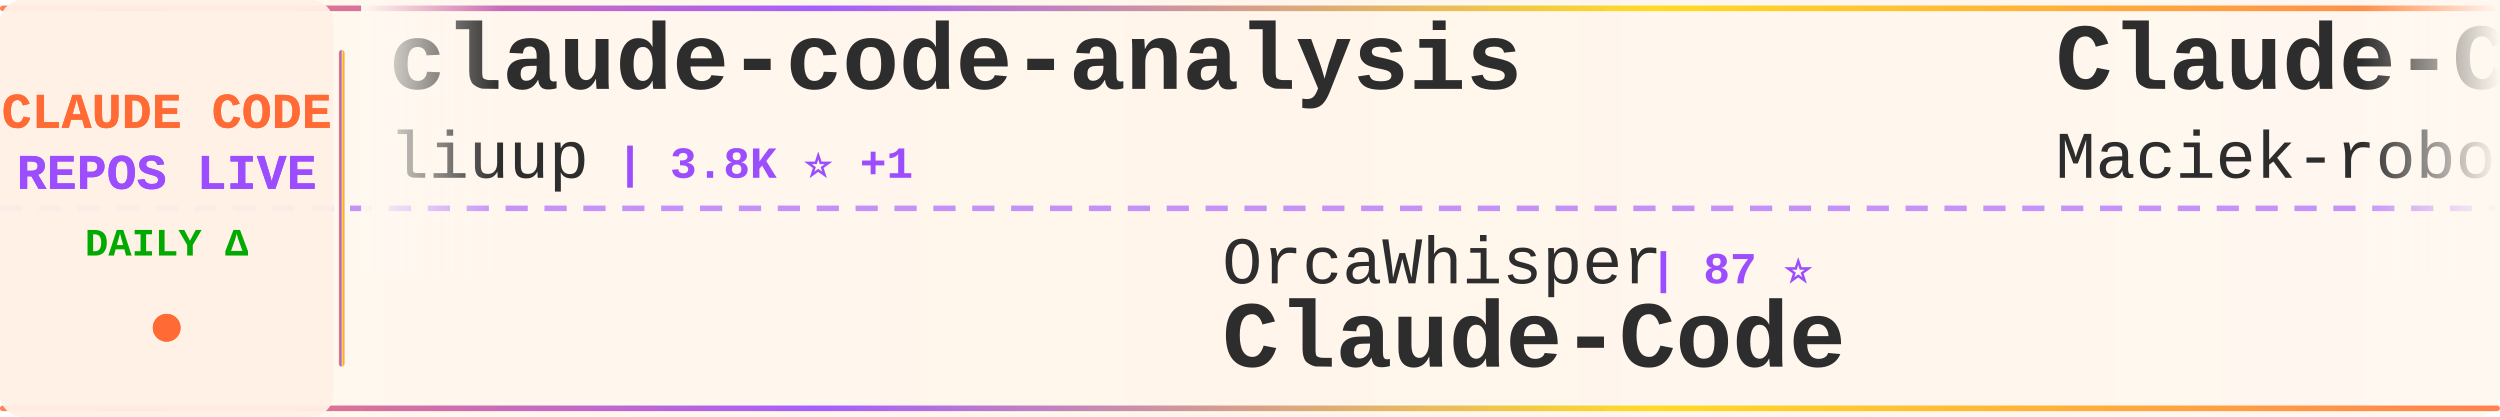
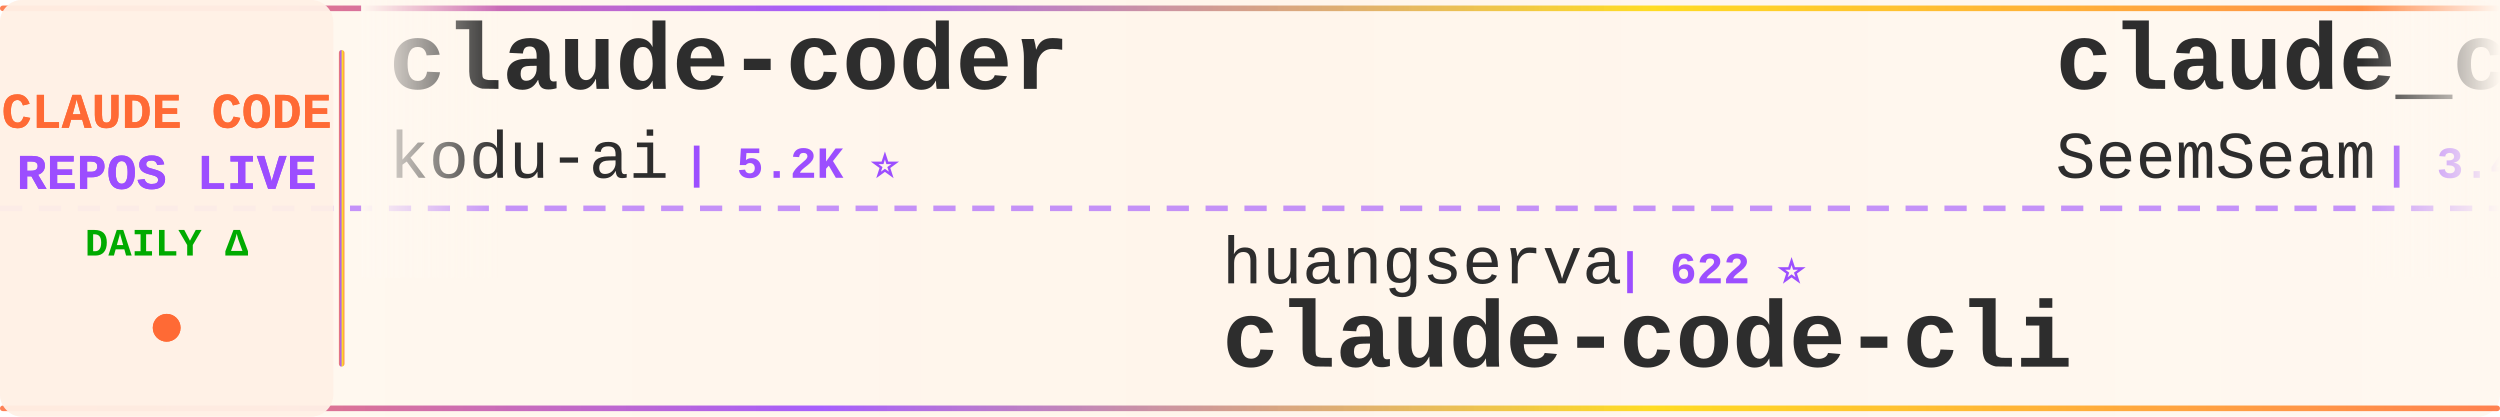
<svg xmlns="http://www.w3.org/2000/svg" width="900" height="150">
  <defs>
    <linearGradient id="tickerBg" x1="0%" y1="0%" x2="100%" y2="0%">
      <stop offset="0%" style="stop-color:#fff8f0;stop-opacity:0.98" />
      <stop offset="50%" style="stop-color:#fff5eb;stop-opacity:1" />
      <stop offset="100%" style="stop-color:#fff8f0;stop-opacity:0.98" />
    </linearGradient>
    <linearGradient id="borderGrad" x1="0%" y1="0%" x2="100%" y2="0%">
      <stop offset="0%" style="stop-color:#FF6B35;stop-opacity:0.85">
        <animate attributeName="stop-opacity" values="0.85;1;0.85" dur="2s" repeatCount="indefinite" />
      </stop>
      <stop offset="33%" style="stop-color:#9C4EFF;stop-opacity:0.9">
        <animate attributeName="stop-opacity" values="0.9;1;0.9" dur="2.2s" repeatCount="indefinite" />
      </stop>
      <stop offset="66%" style="stop-color:#FFD700;stop-opacity:0.85">
        <animate attributeName="stop-opacity" values="0.85;1;0.85" dur="1.8s" repeatCount="indefinite" />
      </stop>
      <stop offset="100%" style="stop-color:#FF6B35;stop-opacity:0.85">
        <animate attributeName="stop-opacity" values="0.85;1;0.85" dur="2s" repeatCount="indefinite" />
      </stop>
    </linearGradient>
    <filter id="textGlow">
      <feGaussianBlur stdDeviation="0.15" result="coloredBlur" />
      <feMerge>
        <feMergeNode in="coloredBlur" />
        <feMergeNode in="SourceGraphic" />
      </feMerge>
    </filter>
    <filter id="metricGlow">
      <feGaussianBlur stdDeviation="0.2" result="coloredBlur" />
      <feMerge>
        <feMergeNode in="coloredBlur" />
        <feMergeNode in="SourceGraphic" />
      </feMerge>
    </filter>
    <linearGradient id="leftFade" x1="0%" y1="0%" x2="100%" y2="0%">
      <stop offset="0%" style="stop-color:#fff8f0;stop-opacity:1" />
      <stop offset="100%" style="stop-color:#fff8f0;stop-opacity:0" />
    </linearGradient>
    <linearGradient id="rightFade" x1="0%" y1="0%" x2="100%" y2="0%">
      <stop offset="0%" style="stop-color:#fff8f0;stop-opacity:0" />
      <stop offset="100%" style="stop-color:#fff8f0;stop-opacity:1" />
    </linearGradient>
  </defs>
  <rect width="900" height="150" fill="url(#tickerBg)" rx="8" />
  <rect x="0" y="2" width="900" height="2" fill="url(#borderGrad)" rx="1" />
  <rect x="0" y="146" width="900" height="2" fill="url(#borderGrad)" rx="1" />
  <line x1="0" y1="75" x2="900" y2="75" stroke="#9C4EFF" stroke-width="2" stroke-dasharray="8 6" opacity="0.6" />
  <rect x="0" y="0" width="120" height="150" fill="#fff0e6" opacity="0.95" rx="8" />
  <text x="60" y="46" font-family="'Courier New', monospace" font-size="18" font-weight="bold" fill="#FF6B35" text-anchor="middle" filter="url(#textGlow)">
    CLAUDE CODE
  </text>
  <text x="60" y="68" font-family="'Courier New', monospace" font-size="18" font-weight="bold" fill="#9C4EFF" text-anchor="middle" filter="url(#textGlow)">
    REPOS LIVE
  </text>
  <text x="60" y="92" font-family="'Courier New', monospace" font-size="14" font-weight="bold" fill="#00aa00" text-anchor="middle">
    DAILY Δ
  </text>
  <circle cx="60" cy="118" r="5" fill="#FF6B35" filter="url(#metricGlow)">
    <animate attributeName="r" values="4;6;4" dur="1.5s" repeatCount="indefinite" />
    <animate attributeName="opacity" values="0.6;1;0.6" dur="1.5s" repeatCount="indefinite" />
  </circle>
  <rect x="122" y="18" width="2" height="114" fill="url(#borderGrad)" rx="1" />
  <clipPath id="tickerClip">
    <rect x="130" y="0" width="770" height="150" />
  </clipPath>
  <g clip-path="url(#tickerClip)">
    <g id="tickerItems">
      <animateTransform attributeName="transform" attributeType="XML" type="translate" from="0 0" to="-3000 0" dur="54s" repeatCount="indefinite" />
      <g transform="translate(0, 0)">
-         <text x="140" y="32" font-family="'Courier New', monospace" font-size="34" font-weight="bold" fill="#2d2d2d">claude-code-analysis</text>
-         <text x="140" y="64" font-family="'Courier New', monospace" font-size="24" font-weight="normal" fill="#2d2d2d" opacity="1.0">liuup</text>
-         <text x="222" y="64" font-family="'Courier New', monospace" font-size="16" font-weight="bold" fill="#9C4EFF"> | 3.8K ⭐ +1</text>
+         <text x="140" y="32" font-family="'Courier New', monospace" font-size="34" font-weight="bold" fill="#2d2d2d">claude-coder</text>
+         <text x="140" y="64" font-family="'Courier New', monospace" font-size="24" font-weight="normal" fill="#2d2d2d" opacity="1.0">kodu-ai</text>
+         <text x="246" y="64" font-family="'Courier New', monospace" font-size="16" font-weight="bold" fill="#9C4EFF"> | 5.2K ⭐</text>
      </g>
      <g transform="translate(300, 0)">
-         <text x="140" y="102" font-family="'Courier New', monospace" font-size="24" font-weight="normal" fill="#2d2d2d" opacity="1.0">OrcaWhisper</text>
-         <text x="294" y="102" font-family="'Courier New', monospace" font-size="16" font-weight="bold" fill="#9C4EFF"> | 87 ⭐</text>
-         <text x="140" y="132" font-family="'Courier New', monospace" font-size="34" font-weight="bold" fill="#2d2d2d">Claude-Code</text>
-       </g>
-       <g transform="translate(600, 0)">
-         <text x="140" y="32" font-family="'Courier New', monospace" font-size="34" font-weight="bold" fill="#2d2d2d">Claude-Code-Usage-Monito...</text>
-         <text x="140" y="64" font-family="'Courier New', monospace" font-size="24" font-weight="normal" fill="#2d2d2d" opacity="1.0">Maciek-roboblog</text>
-         <text x="342" y="64" font-family="'Courier New', monospace" font-size="16" font-weight="bold" fill="#9C4EFF"> | 8.6K ⭐</text>
-       </g>
-       <g transform="translate(900, 0)">
-         <text x="140" y="102" font-family="'Courier New', monospace" font-size="24" font-weight="normal" fill="#2d2d2d" opacity="1.0">FlorianBruniaux</text>
-         <text x="342" y="102" font-family="'Courier New', monospace" font-size="16" font-weight="bold" fill="#9C4EFF"> | 5.7K ⭐</text>
-         <text x="140" y="132" font-family="'Courier New', monospace" font-size="34" font-weight="bold" fill="#2d2d2d">claude-code-ultimate-gui...</text>
-       </g>
-       <g transform="translate(1200, 0)">
-         <text x="140" y="32" font-family="'Courier New', monospace" font-size="34" font-weight="bold" fill="#2d2d2d">claude-code-best-practic...</text>
-         <text x="140" y="64" font-family="'Courier New', monospace" font-size="24" font-weight="normal" fill="#2d2d2d" opacity="1.0">shanraisshan</text>
-         <text x="306" y="64" font-family="'Courier New', monospace" font-size="16" font-weight="bold" fill="#9C4EFF"> | 64.2K ⭐ +7</text>
-       </g>
-       <g transform="translate(1500, 0)">
        <text x="140" y="102" font-family="'Courier New', monospace" font-size="24" font-weight="normal" fill="#2d2d2d" opacity="1.0">huangserva</text>
        <text x="282" y="102" font-family="'Courier New', monospace" font-size="16" font-weight="bold" fill="#9C4EFF"> | 622 ⭐</text>
        <text x="140" y="132" font-family="'Courier New', monospace" font-size="34" font-weight="bold" fill="#2d2d2d">claude-code-cli</text>
      </g>
+       <g transform="translate(600, 0)">
+         <text x="140" y="32" font-family="'Courier New', monospace" font-size="34" font-weight="bold" fill="#2d2d2d">claude_codex_bridge</text>
+         <text x="140" y="64" font-family="'Courier New', monospace" font-size="24" font-weight="normal" fill="#2d2d2d" opacity="1.0">SeemSeam</text>
+         <text x="258" y="64" font-family="'Courier New', monospace" font-size="16" font-weight="bold" fill="#9C4EFF"> | 3.4K ⭐ +1</text>
+       </g>
+       <g transform="translate(900, 0)">
+         <text x="140" y="102" font-family="'Courier New', monospace" font-size="24" font-weight="normal" fill="#2d2d2d" opacity="1.0">OneRedOak</text>
+         <text x="270" y="102" font-family="'Courier New', monospace" font-size="16" font-weight="bold" fill="#9C4EFF"> | 3.9K ⭐</text>
+         <text x="140" y="132" font-family="'Courier New', monospace" font-size="34" font-weight="bold" fill="#2d2d2d">claude-code-workflows</text>
+       </g>
+       <g transform="translate(1200, 0)">
+         <text x="140" y="32" font-family="'Courier New', monospace" font-size="34" font-weight="bold" fill="#2d2d2d">claude-code-engineering</text>
+         <text x="140" y="64" font-family="'Courier New', monospace" font-size="24" font-weight="normal" fill="#2d2d2d" opacity="1.0">huangjia2019</text>
+         <text x="306" y="64" font-family="'Courier New', monospace" font-size="16" font-weight="bold" fill="#9C4EFF"> | 1.1K ⭐</text>
+       </g>
+       <g transform="translate(1500, 0)">
+         <text x="140" y="102" font-family="'Courier New', monospace" font-size="24" font-weight="normal" fill="#2d2d2d" opacity="1.0">xu-xiang</text>
+         <text x="258" y="102" font-family="'Courier New', monospace" font-size="16" font-weight="bold" fill="#9C4EFF"> | 1.8K ⭐ +1</text>
+         <text x="140" y="132" font-family="'Courier New', monospace" font-size="34" font-weight="bold" fill="#2d2d2d">everything-claude-code-z...</text>
+       </g>
      <g transform="translate(1800, 0)">
-         <text x="140" y="32" font-family="'Courier New', monospace" font-size="34" font-weight="bold" fill="#2d2d2d">claude-code-book</text>
-         <text x="140" y="64" font-family="'Courier New', monospace" font-size="24" font-weight="normal" fill="#2d2d2d" opacity="1.0">lintsinghua</text>
-         <text x="294" y="64" font-family="'Courier New', monospace" font-size="16" font-weight="bold" fill="#9C4EFF"> | 4.1K ⭐ +2</text>
+         <text x="140" y="32" font-family="'Courier New', monospace" font-size="34" font-weight="bold" fill="#2d2d2d">ralph-claude-code</text>
+         <text x="140" y="64" font-family="'Courier New', monospace" font-size="24" font-weight="normal" fill="#2d2d2d" opacity="1.0">frankbria</text>
+         <text x="270" y="64" font-family="'Courier New', monospace" font-size="16" font-weight="bold" fill="#9C4EFF"> | 9.6K ⭐ +1</text>
      </g>
      <g transform="translate(2100, 0)">
-         <text x="140" y="102" font-family="'Courier New', monospace" font-size="24" font-weight="normal" fill="#2d2d2d" opacity="1.0">anthropics</text>
-         <text x="282" y="102" font-family="'Courier New', monospace" font-size="16" font-weight="bold" fill="#9C4EFF"> | 167.3K ⭐ +39</text>
-         <text x="140" y="132" font-family="'Courier New', monospace" font-size="34" font-weight="bold" fill="#2d2d2d">skills</text>
+         <text x="140" y="102" font-family="'Courier New', monospace" font-size="24" font-weight="normal" fill="#2d2d2d" opacity="1.0">Alishahryar1</text>
+         <text x="306" y="102" font-family="'Courier New', monospace" font-size="16" font-weight="bold" fill="#9C4EFF"> | 45.1K ⭐ +12</text>
+         <text x="140" y="132" font-family="'Courier New', monospace" font-size="34" font-weight="bold" fill="#2d2d2d">free-claude-code</text>
      </g>
      <g transform="translate(2400, 0)">
-         <text x="140" y="32" font-family="'Courier New', monospace" font-size="34" font-weight="bold" fill="#2d2d2d">claude-code-plugins-plus...</text>
-         <text x="140" y="64" font-family="'Courier New', monospace" font-size="24" font-weight="normal" fill="#2d2d2d" opacity="1.0">jeremylongshore</text>
-         <text x="342" y="64" font-family="'Courier New', monospace" font-size="16" font-weight="bold" fill="#9C4EFF"> | 2.6K ⭐</text>
+         <text x="140" y="32" font-family="'Courier New', monospace" font-size="34" font-weight="bold" fill="#2d2d2d">claude-code-webui</text>
+         <text x="140" y="64" font-family="'Courier New', monospace" font-size="24" font-weight="normal" fill="#2d2d2d" opacity="1.0">sugyan</text>
+         <text x="234" y="64" font-family="'Courier New', monospace" font-size="16" font-weight="bold" fill="#9C4EFF"> | 1.1K ⭐</text>
      </g>
      <g transform="translate(2700, 0)">
-         <text x="140" y="102" font-family="'Courier New', monospace" font-size="24" font-weight="normal" fill="#2d2d2d" opacity="1.0">digitalsamba</text>
-         <text x="306" y="102" font-family="'Courier New', monospace" font-size="16" font-weight="bold" fill="#9C4EFF"> | 1.9K ⭐</text>
-         <text x="140" y="132" font-family="'Courier New', monospace" font-size="34" font-weight="bold" fill="#2d2d2d">claude-code-video-toolki...</text>
+         <text x="140" y="102" font-family="'Courier New', monospace" font-size="24" font-weight="normal" fill="#2d2d2d" opacity="1.0">RichardAtCT</text>
+         <text x="294" y="102" font-family="'Courier New', monospace" font-size="16" font-weight="bold" fill="#9C4EFF"> | 2.8K ⭐ +1</text>
+         <text x="140" y="132" font-family="'Courier New', monospace" font-size="34" font-weight="bold" fill="#2d2d2d">claude-code-telegram</text>
      </g>
      <g transform="translate(3000, 0)">
-         <text x="140" y="32" font-family="'Courier New', monospace" font-size="34" font-weight="bold" fill="#2d2d2d">claude-code-analysis</text>
-         <text x="140" y="64" font-family="'Courier New', monospace" font-size="24" font-weight="normal" fill="#2d2d2d" opacity="1.0">liuup</text>
-         <text x="222" y="64" font-family="'Courier New', monospace" font-size="16" font-weight="bold" fill="#9C4EFF"> | 3.8K ⭐ +1</text>
+         <text x="140" y="32" font-family="'Courier New', monospace" font-size="34" font-weight="bold" fill="#2d2d2d">claude-coder</text>
+         <text x="140" y="64" font-family="'Courier New', monospace" font-size="24" font-weight="normal" fill="#2d2d2d" opacity="1.0">kodu-ai</text>
+         <text x="246" y="64" font-family="'Courier New', monospace" font-size="16" font-weight="bold" fill="#9C4EFF"> | 5.2K ⭐</text>
      </g>
      <g transform="translate(3300, 0)">
-         <text x="140" y="102" font-family="'Courier New', monospace" font-size="24" font-weight="normal" fill="#2d2d2d" opacity="1.0">OrcaWhisper</text>
-         <text x="294" y="102" font-family="'Courier New', monospace" font-size="16" font-weight="bold" fill="#9C4EFF"> | 87 ⭐</text>
-         <text x="140" y="132" font-family="'Courier New', monospace" font-size="34" font-weight="bold" fill="#2d2d2d">Claude-Code</text>
+         <text x="140" y="102" font-family="'Courier New', monospace" font-size="24" font-weight="normal" fill="#2d2d2d" opacity="1.0">huangserva</text>
+         <text x="282" y="102" font-family="'Courier New', monospace" font-size="16" font-weight="bold" fill="#9C4EFF"> | 622 ⭐</text>
+         <text x="140" y="132" font-family="'Courier New', monospace" font-size="34" font-weight="bold" fill="#2d2d2d">claude-code-cli</text>
      </g>
      <g transform="translate(3600, 0)">
-         <text x="140" y="32" font-family="'Courier New', monospace" font-size="34" font-weight="bold" fill="#2d2d2d">Claude-Code-Usage-Monito...</text>
-         <text x="140" y="64" font-family="'Courier New', monospace" font-size="24" font-weight="normal" fill="#2d2d2d" opacity="1.0">Maciek-roboblog</text>
-         <text x="342" y="64" font-family="'Courier New', monospace" font-size="16" font-weight="bold" fill="#9C4EFF"> | 8.6K ⭐</text>
+         <text x="140" y="32" font-family="'Courier New', monospace" font-size="34" font-weight="bold" fill="#2d2d2d">claude_codex_bridge</text>
+         <text x="140" y="64" font-family="'Courier New', monospace" font-size="24" font-weight="normal" fill="#2d2d2d" opacity="1.0">SeemSeam</text>
+         <text x="258" y="64" font-family="'Courier New', monospace" font-size="16" font-weight="bold" fill="#9C4EFF"> | 3.4K ⭐ +1</text>
      </g>
      <g transform="translate(3900, 0)">
-         <text x="140" y="102" font-family="'Courier New', monospace" font-size="24" font-weight="normal" fill="#2d2d2d" opacity="1.0">FlorianBruniaux</text>
-         <text x="342" y="102" font-family="'Courier New', monospace" font-size="16" font-weight="bold" fill="#9C4EFF"> | 5.7K ⭐</text>
-         <text x="140" y="132" font-family="'Courier New', monospace" font-size="34" font-weight="bold" fill="#2d2d2d">claude-code-ultimate-gui...</text>
+         <text x="140" y="102" font-family="'Courier New', monospace" font-size="24" font-weight="normal" fill="#2d2d2d" opacity="1.0">OneRedOak</text>
+         <text x="270" y="102" font-family="'Courier New', monospace" font-size="16" font-weight="bold" fill="#9C4EFF"> | 3.9K ⭐</text>
+         <text x="140" y="132" font-family="'Courier New', monospace" font-size="34" font-weight="bold" fill="#2d2d2d">claude-code-workflows</text>
      </g>
    </g>
  </g>
  <rect x="130" y="0" width="50" height="100" fill="url(#leftFade)" />
  <rect x="850" y="0" width="50" height="100" fill="url(#rightFade)" />
</svg>
